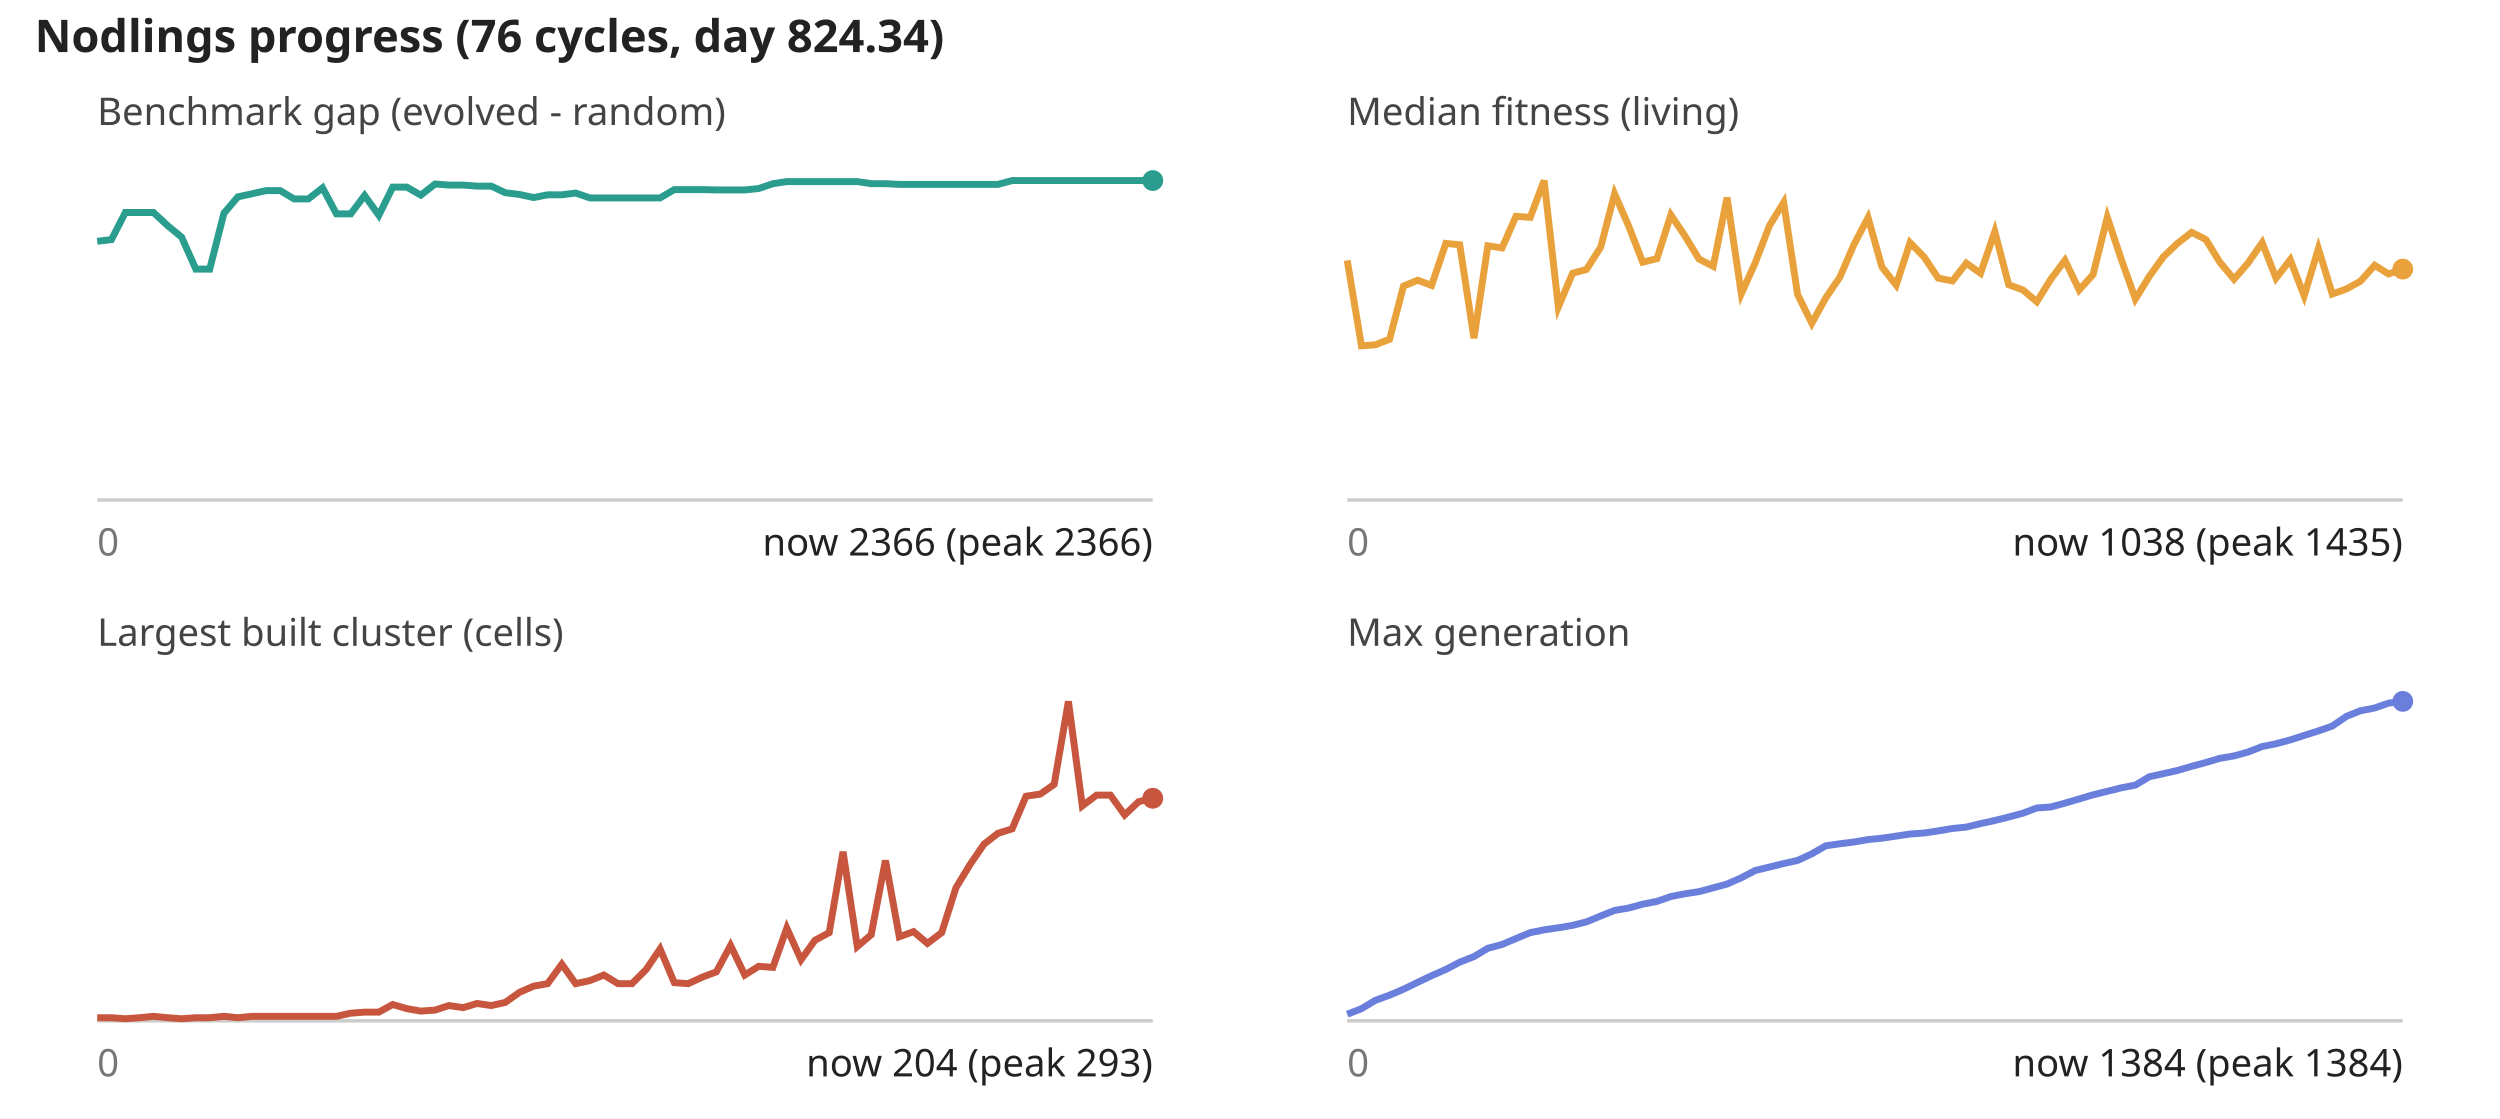
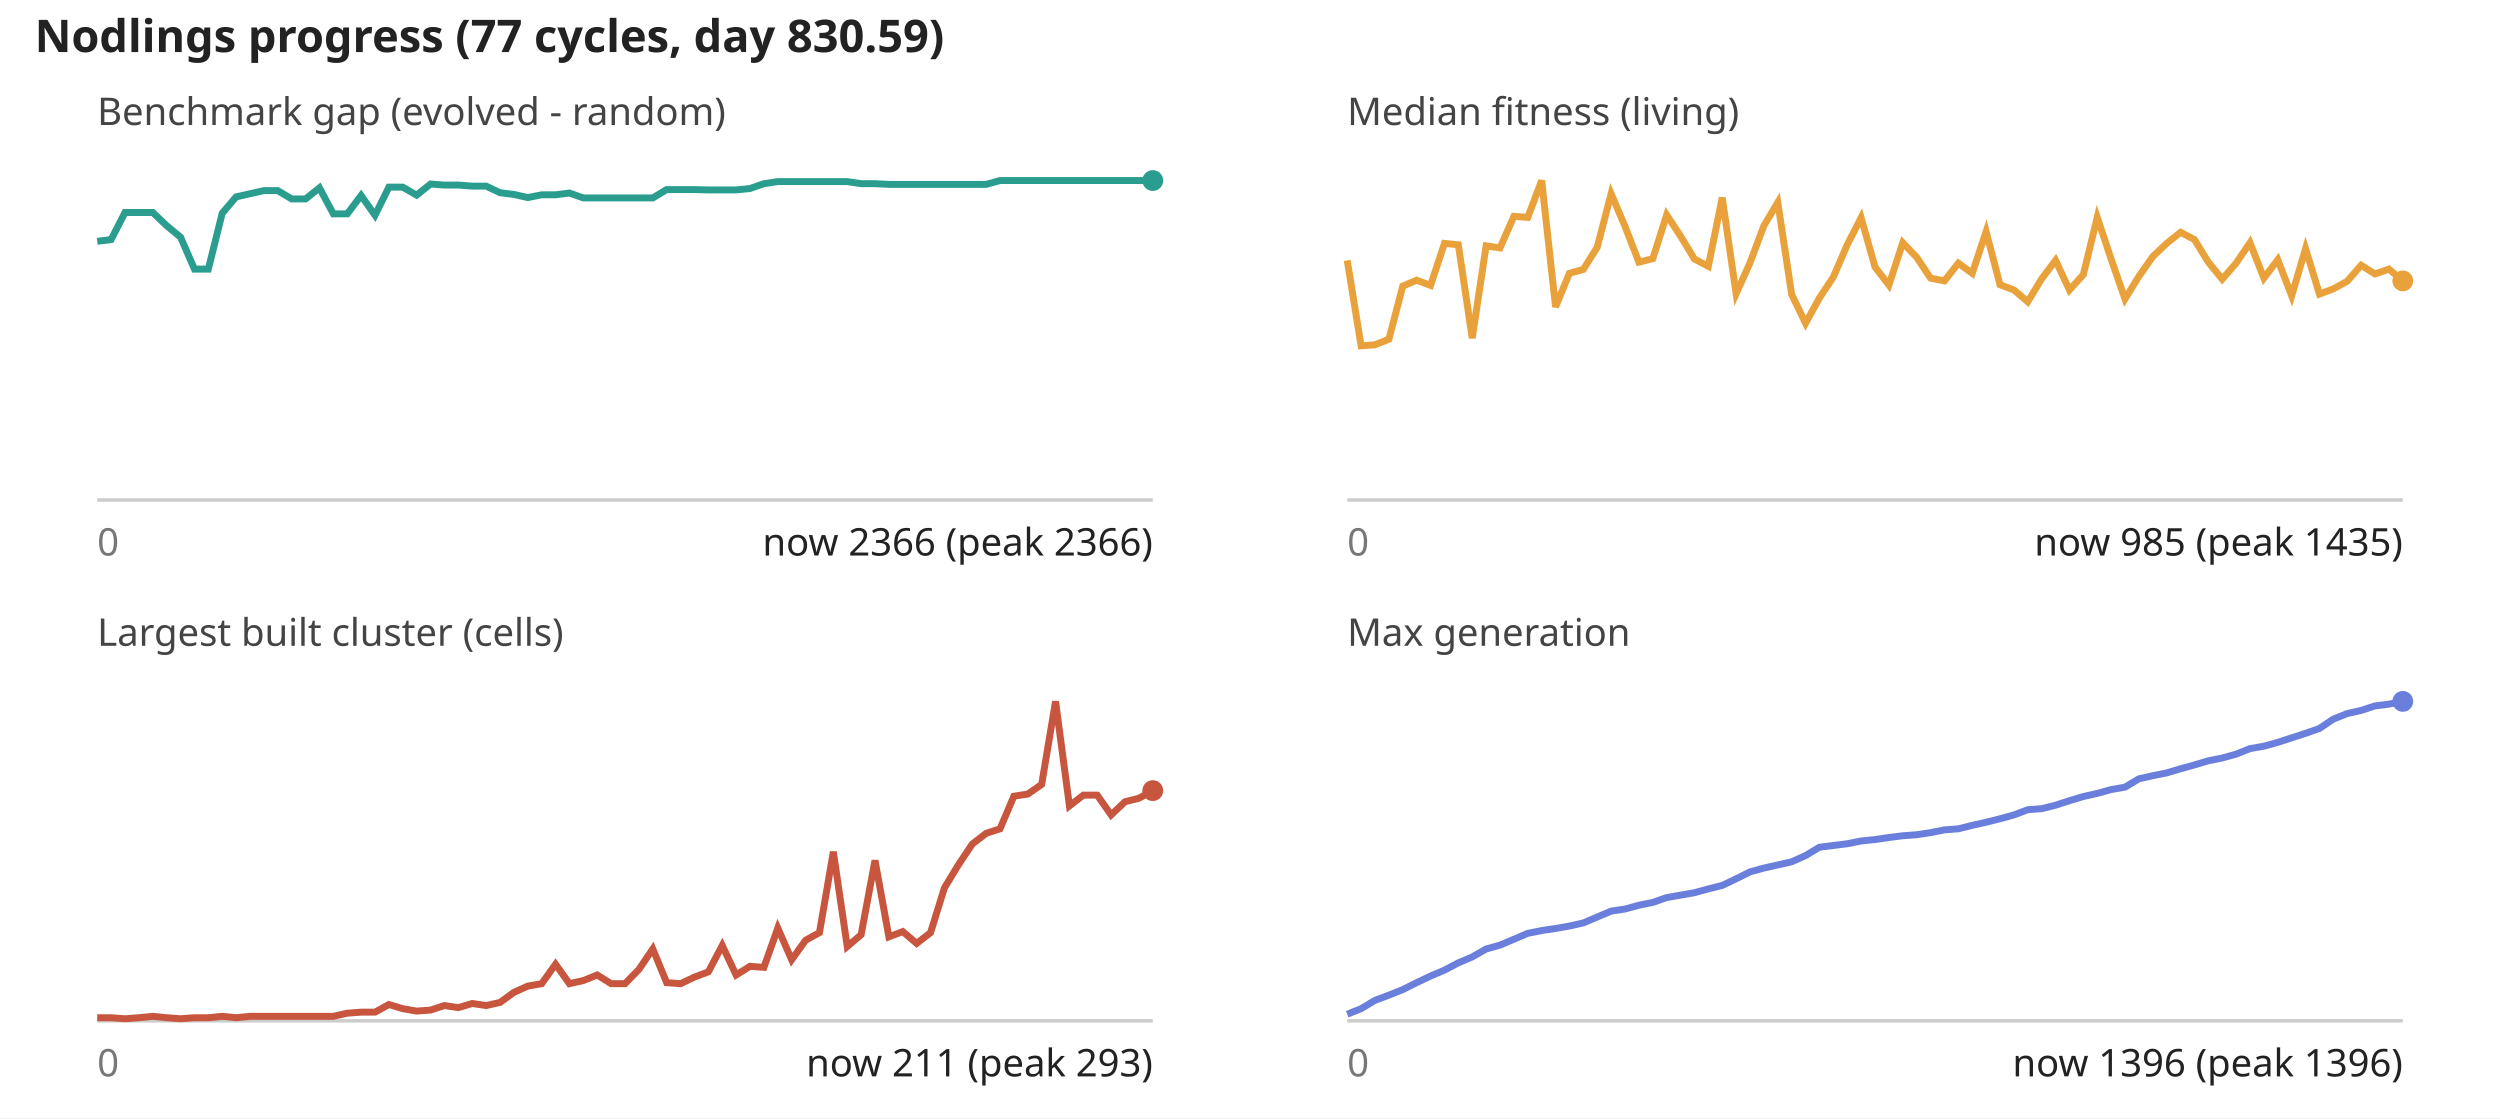
<svg xmlns="http://www.w3.org/2000/svg" viewBox="0 0 720 322" font-family="sans-serif" font-size="11">
  <rect width="100%" height="100%" fill="#fff" />
-   <text x="10" y="15" font-size="13" font-weight="bold" fill="#222">Nodlings progress (76 cycles, day 824.34)</text>
+   <text x="10" y="15" font-size="13" font-weight="bold" fill="#222">Nodlings progress (77 cycles, day 830.59)</text>
  <text x="28" y="36" fill="#444">Benchmark gap (evolved - random)</text>
  <line x1="28" y1="144" x2="332" y2="144" stroke="#ccc" />
-   <polyline fill="none" stroke="#2a9d8f" stroke-width="2" points="28.0,69.5 32.1,69.0 36.1,61.2 40.2,61.2 44.2,61.2 48.3,65.0 52.3,68.3 56.4,77.5 60.4,77.5 64.5,61.4 68.5,56.7 72.6,55.8 76.6,54.9 80.7,54.9 84.7,57.3 88.8,57.3 92.9,54.1 96.9,61.6 101.0,61.6 105.0,56.3 109.1,62.0 113.1,53.9 117.2,53.9 121.2,56.2 125.3,53.0 129.3,53.3 133.4,53.3 137.4,53.6 141.5,53.6 145.5,55.5 149.6,56.0 153.7,56.9 157.7,56.1 161.8,56.1 165.8,55.6 169.9,57.0 173.9,57.0 178.0,57.0 182.0,57.0 186.1,57.0 190.1,57.0 194.2,54.6 198.2,54.6 202.3,54.6 206.3,54.7 210.4,54.7 214.5,54.7 218.5,54.3 222.6,52.9 226.6,52.3 230.7,52.3 234.7,52.3 238.8,52.3 242.8,52.3 246.9,52.3 250.9,52.9 255.0,52.9 259.0,53.1 263.1,53.1 267.1,53.1 271.2,53.1 275.3,53.1 279.3,53.1 283.4,53.1 287.4,53.1 291.5,52.0 295.5,52.0 299.6,52.0 303.6,52.0 307.7,52.0 311.7,52.0 315.8,52.0 319.8,52.0 323.9,52.0 327.9,52.0 332.0,52.0" />
+   <polyline fill="none" stroke="#2a9d8f" stroke-width="2" points="28.0,69.5 32.0,69.0 36.0,61.2 40.0,61.2 44.0,61.2 48.0,65.0 52.0,68.3 56.0,77.5 60.0,77.5 64.0,61.4 68.0,56.7 72.0,55.8 76.0,54.9 80.0,54.9 84.0,57.3 88.0,57.3 92.0,54.1 96.0,61.6 100.0,61.6 104.0,56.3 108.0,62.0 112.0,53.9 116.0,53.9 120.0,56.2 124.0,53.0 128.0,53.3 132.0,53.3 136.0,53.6 140.0,53.6 144.0,55.5 148.0,56.0 152.0,56.9 156.0,56.1 160.0,56.1 164.0,55.6 168.0,57.0 172.0,57.0 176.0,57.0 180.0,57.0 184.0,57.0 188.0,57.0 192.0,54.6 196.0,54.6 200.0,54.6 204.0,54.7 208.0,54.7 212.0,54.7 216.0,54.3 220.0,52.9 224.0,52.3 228.0,52.3 232.0,52.3 236.0,52.3 240.0,52.3 244.0,52.3 248.0,52.9 252.0,52.9 256.0,53.1 260.0,53.1 264.0,53.1 268.0,53.1 272.0,53.1 276.0,53.1 280.0,53.1 284.0,53.1 288.0,52.0 292.0,52.0 296.0,52.0 300.0,52.0 304.0,52.0 308.0,52.0 312.0,52.0 316.0,52.0 320.0,52.0 324.0,52.0 328.0,52.0 332.0,52.0" />
  <circle cx="332.0" cy="52.0" r="3" fill="#2a9d8f" />
  <text x="28" y="160" fill="#777">0</text>
  <text x="332" y="160" text-anchor="end" fill="#222">now 2366 (peak 2366)</text>
  <text x="388" y="36" fill="#444">Median fitness (living)</text>
  <line x1="388" y1="144" x2="692" y2="144" stroke="#ccc" />
-   <polyline fill="none" stroke="#e9a23b" stroke-width="2" points="388.0,75.0 392.1,99.6 396.1,99.3 400.2,97.7 404.2,82.4 408.3,80.7 412.3,82.2 416.4,70.1 420.4,70.5 424.5,97.4 428.5,70.8 432.6,71.4 436.6,62.3 440.7,62.6 444.7,52.0 448.8,88.4 452.9,78.7 456.9,77.6 461.0,71.2 465.0,55.8 469.1,65.2 473.1,75.5 477.2,74.5 481.2,61.9 485.3,68.0 489.3,74.6 493.4,76.7 497.4,56.9 501.5,84.6 505.5,75.7 509.6,65.0 513.7,58.3 517.7,84.8 521.8,93.1 525.8,85.8 529.9,79.8 533.9,70.5 538.0,62.7 542.0,76.9 546.1,82.1 550.1,69.9 554.2,74.1 558.2,80.1 562.3,80.9 566.3,75.8 570.4,78.7 574.5,66.7 578.5,82.0 582.6,83.5 586.6,86.9 590.7,80.3 594.7,75.0 598.8,83.5 602.8,79.1 606.9,62.6 610.9,74.6 615.0,86.1 619.0,79.6 623.1,73.9 627.1,70.1 631.2,66.9 635.3,69.0 639.3,75.5 643.4,80.4 647.4,75.8 651.5,69.9 655.5,80.1 659.6,74.8 663.6,85.2 667.7,71.6 671.7,84.7 675.8,83.2 679.8,81.0 683.9,76.4 687.9,78.9 692.0,77.5" />
-   <circle cx="692.0" cy="77.5" r="3" fill="#e9a23b" />
+   <polyline fill="none" stroke="#e9a23b" stroke-width="2" points="388.0,75.0 392.0,99.6 396.0,99.3 400.0,97.7 404.0,82.4 408.0,80.7 412.0,82.2 416.0,70.1 420.0,70.5 424.0,97.4 428.0,70.8 432.0,71.4 436.0,62.3 440.0,62.6 444.0,52.0 448.0,88.4 452.0,78.7 456.0,77.6 460.0,71.2 464.0,55.8 468.0,65.2 472.0,75.5 476.0,74.5 480.0,61.9 484.0,68.0 488.0,74.6 492.0,76.7 496.0,56.9 500.0,84.6 504.0,75.7 508.0,65.0 512.0,58.3 516.0,84.8 520.0,93.1 524.0,85.8 528.0,79.8 532.0,70.5 536.0,62.7 540.0,76.9 544.0,82.1 548.0,69.9 552.0,74.1 556.0,80.1 560.0,80.9 564.0,75.8 568.0,78.7 572.0,66.7 576.0,82.0 580.0,83.5 584.0,86.9 588.0,80.3 592.0,75.0 596.0,83.5 600.0,79.1 604.0,62.6 608.0,74.6 612.0,86.1 616.0,79.6 620.0,73.9 624.0,70.1 628.0,66.9 632.0,69.0 636.0,75.5 640.0,80.4 644.0,75.8 648.0,69.9 652.0,80.1 656.0,74.8 660.0,85.2 664.0,71.6 668.0,84.7 672.0,83.2 676.0,81.0 680.0,76.4 684.0,78.9 688.0,77.5 692.0,80.9" />
+   <circle cx="692.0" cy="80.9" r="3" fill="#e9a23b" />
  <text x="388" y="160" fill="#777">0</text>
-   <text x="692" y="160" text-anchor="end" fill="#222">now 1038 (peak 1435)</text>
+   <text x="692" y="160" text-anchor="end" fill="#222">now 985 (peak 1435)</text>
  <text x="28" y="186" fill="#444">Largest built cluster (cells)</text>
  <line x1="28" y1="294" x2="332" y2="294" stroke="#ccc" />
-   <polyline fill="none" stroke="#c8553d" stroke-width="2" points="28.0,293.1 32.1,293.1 36.1,293.4 40.2,293.1 44.2,292.7 48.3,293.1 52.3,293.4 56.4,293.1 60.4,293.1 64.5,292.7 68.5,293.1 72.6,292.7 76.6,292.7 80.7,292.7 84.7,292.7 88.8,292.7 92.9,292.7 96.9,292.7 101.0,291.8 105.0,291.5 109.1,291.5 113.1,289.3 117.2,290.5 121.2,291.2 125.3,290.9 129.3,289.6 133.4,290.2 137.4,289.0 141.5,289.6 145.5,288.7 149.6,285.8 153.7,284.0 157.7,283.3 161.8,277.7 165.8,283.3 169.9,282.4 173.9,280.8 178.0,283.3 182.0,283.3 186.1,279.2 190.1,273.3 194.2,283.0 198.2,283.3 202.3,281.4 206.3,279.9 210.4,272.3 214.5,280.8 218.5,278.3 222.6,278.6 226.6,267.3 230.7,276.4 234.7,270.8 238.8,268.6 242.8,245.3 246.9,272.6 250.9,269.2 255.0,247.8 259.0,269.8 263.1,268.3 267.1,271.7 271.2,268.6 275.3,255.7 279.3,249.1 283.4,243.1 287.4,240.0 291.5,238.7 295.5,229.3 299.6,228.7 303.6,225.9 307.7,202.0 311.7,232.1 315.8,229.0 319.8,229.0 323.9,234.7 327.9,230.9 332.0,229.9" />
-   <circle cx="332.0" cy="229.9" r="3" fill="#c8553d" />
+   <polyline fill="none" stroke="#c8553d" stroke-width="2" points="28.0,293.1 32.0,293.1 36.0,293.4 40.0,293.1 44.0,292.7 48.0,293.1 52.0,293.4 56.0,293.1 60.0,293.1 64.0,292.7 68.0,293.1 72.0,292.7 76.0,292.7 80.0,292.7 84.0,292.7 88.0,292.7 92.0,292.7 96.0,292.7 100.0,291.8 104.0,291.5 108.0,291.5 112.0,289.3 116.0,290.5 120.0,291.2 124.0,290.9 128.0,289.6 132.0,290.2 136.0,289.0 140.0,289.6 144.0,288.7 148.0,285.8 152.0,284.0 156.0,283.3 160.0,277.7 164.0,283.3 168.0,282.4 172.0,280.8 176.0,283.3 180.0,283.3 184.0,279.2 188.0,273.3 192.0,283.0 196.0,283.3 200.0,281.4 204.0,279.9 208.0,272.3 212.0,280.8 216.0,278.3 220.0,278.6 224.0,267.3 228.0,276.4 232.0,270.8 236.0,268.6 240.0,245.3 244.0,272.6 248.0,269.2 252.0,247.8 256.0,269.8 260.0,268.3 264.0,271.7 268.0,268.6 272.0,255.7 276.0,249.1 280.0,243.1 284.0,240.0 288.0,238.7 292.0,229.3 296.0,228.7 300.0,225.9 304.0,202.0 308.0,232.1 312.0,229.0 316.0,229.0 320.0,234.7 324.0,230.9 328.0,229.9 332.0,227.7" />
+   <circle cx="332.0" cy="227.7" r="3" fill="#c8553d" />
  <text x="28" y="310" fill="#777">0</text>
-   <text x="332" y="310" text-anchor="end" fill="#222">now 204 (peak 293)</text>
+   <text x="332" y="310" text-anchor="end" fill="#222">now 211 (peak 293)</text>
  <text x="388" y="186" fill="#444">Max generation</text>
  <line x1="388" y1="294" x2="692" y2="294" stroke="#ccc" />
-   <polyline fill="none" stroke="#6a7fdb" stroke-width="2" points="388.0,292.1 392.1,290.5 396.1,288.1 400.2,286.6 404.2,284.9 408.3,282.9 412.3,281.0 416.4,279.2 420.4,277.1 424.5,275.5 428.5,273.1 432.6,272.0 436.6,270.3 440.7,268.6 444.7,267.8 448.8,267.2 452.9,266.5 456.9,265.5 461.0,263.8 465.0,262.2 469.1,261.5 473.1,260.4 477.2,259.6 481.2,258.2 485.3,257.4 489.3,256.8 493.4,255.7 497.4,254.6 501.5,252.8 505.5,250.7 509.6,249.7 513.7,248.7 517.7,247.8 521.8,245.9 525.8,243.6 529.9,243.0 533.9,242.5 538.0,241.8 542.0,241.4 546.1,240.8 550.1,240.2 554.2,239.9 558.2,239.3 562.3,238.6 566.3,238.2 570.4,237.2 574.5,236.3 578.5,235.3 582.6,234.2 586.6,232.7 590.7,232.4 594.7,231.3 598.8,230.1 602.8,228.9 606.9,227.9 610.9,226.9 615.0,226.1 619.0,223.7 623.1,222.8 627.1,221.9 631.2,220.7 635.3,219.6 639.3,218.4 643.4,217.7 647.4,216.6 651.5,215.0 655.5,214.2 659.6,213.1 663.6,211.8 667.7,210.5 671.7,209.1 675.8,206.3 679.8,204.7 683.9,203.9 687.9,202.5 692.0,202.0" />
+   <polyline fill="none" stroke="#6a7fdb" stroke-width="2" points="388.0,292.1 392.0,290.5 396.0,288.1 400.0,286.6 404.0,285.0 408.0,283.0 412.0,281.1 416.0,279.4 420.0,277.3 424.0,275.6 428.0,273.3 432.0,272.2 436.0,270.5 440.0,268.8 444.0,268.0 448.0,267.4 452.0,266.7 456.0,265.8 460.0,264.1 464.0,262.4 468.0,261.8 472.0,260.7 476.0,259.9 480.0,258.5 484.0,257.8 488.0,257.1 492.0,256.0 496.0,255.0 500.0,253.1 504.0,251.1 508.0,250.0 512.0,249.1 516.0,248.2 520.0,246.4 524.0,244.0 528.0,243.5 532.0,243.0 536.0,242.2 540.0,241.8 544.0,241.2 548.0,240.7 552.0,240.4 556.0,239.8 560.0,239.0 564.0,238.7 568.0,237.7 572.0,236.8 576.0,235.8 580.0,234.7 584.0,233.2 588.0,232.9 592.0,231.9 596.0,230.6 600.0,229.4 604.0,228.5 608.0,227.4 612.0,226.7 616.0,224.3 620.0,223.4 624.0,222.6 628.0,221.4 632.0,220.3 636.0,219.1 640.0,218.3 644.0,217.2 648.0,215.6 652.0,214.9 656.0,213.8 660.0,212.5 664.0,211.2 668.0,209.8 672.0,207.1 676.0,205.5 680.0,204.6 684.0,203.3 688.0,202.8 692.0,202.0" />
  <circle cx="692.0" cy="202.0" r="3" fill="#6a7fdb" />
  <text x="388" y="310" fill="#777">0</text>
-   <text x="692" y="310" text-anchor="end" fill="#222">now 1384 (peak 1384)</text>
+   <text x="692" y="310" text-anchor="end" fill="#222">now 1396 (peak 1396)</text>
</svg>
